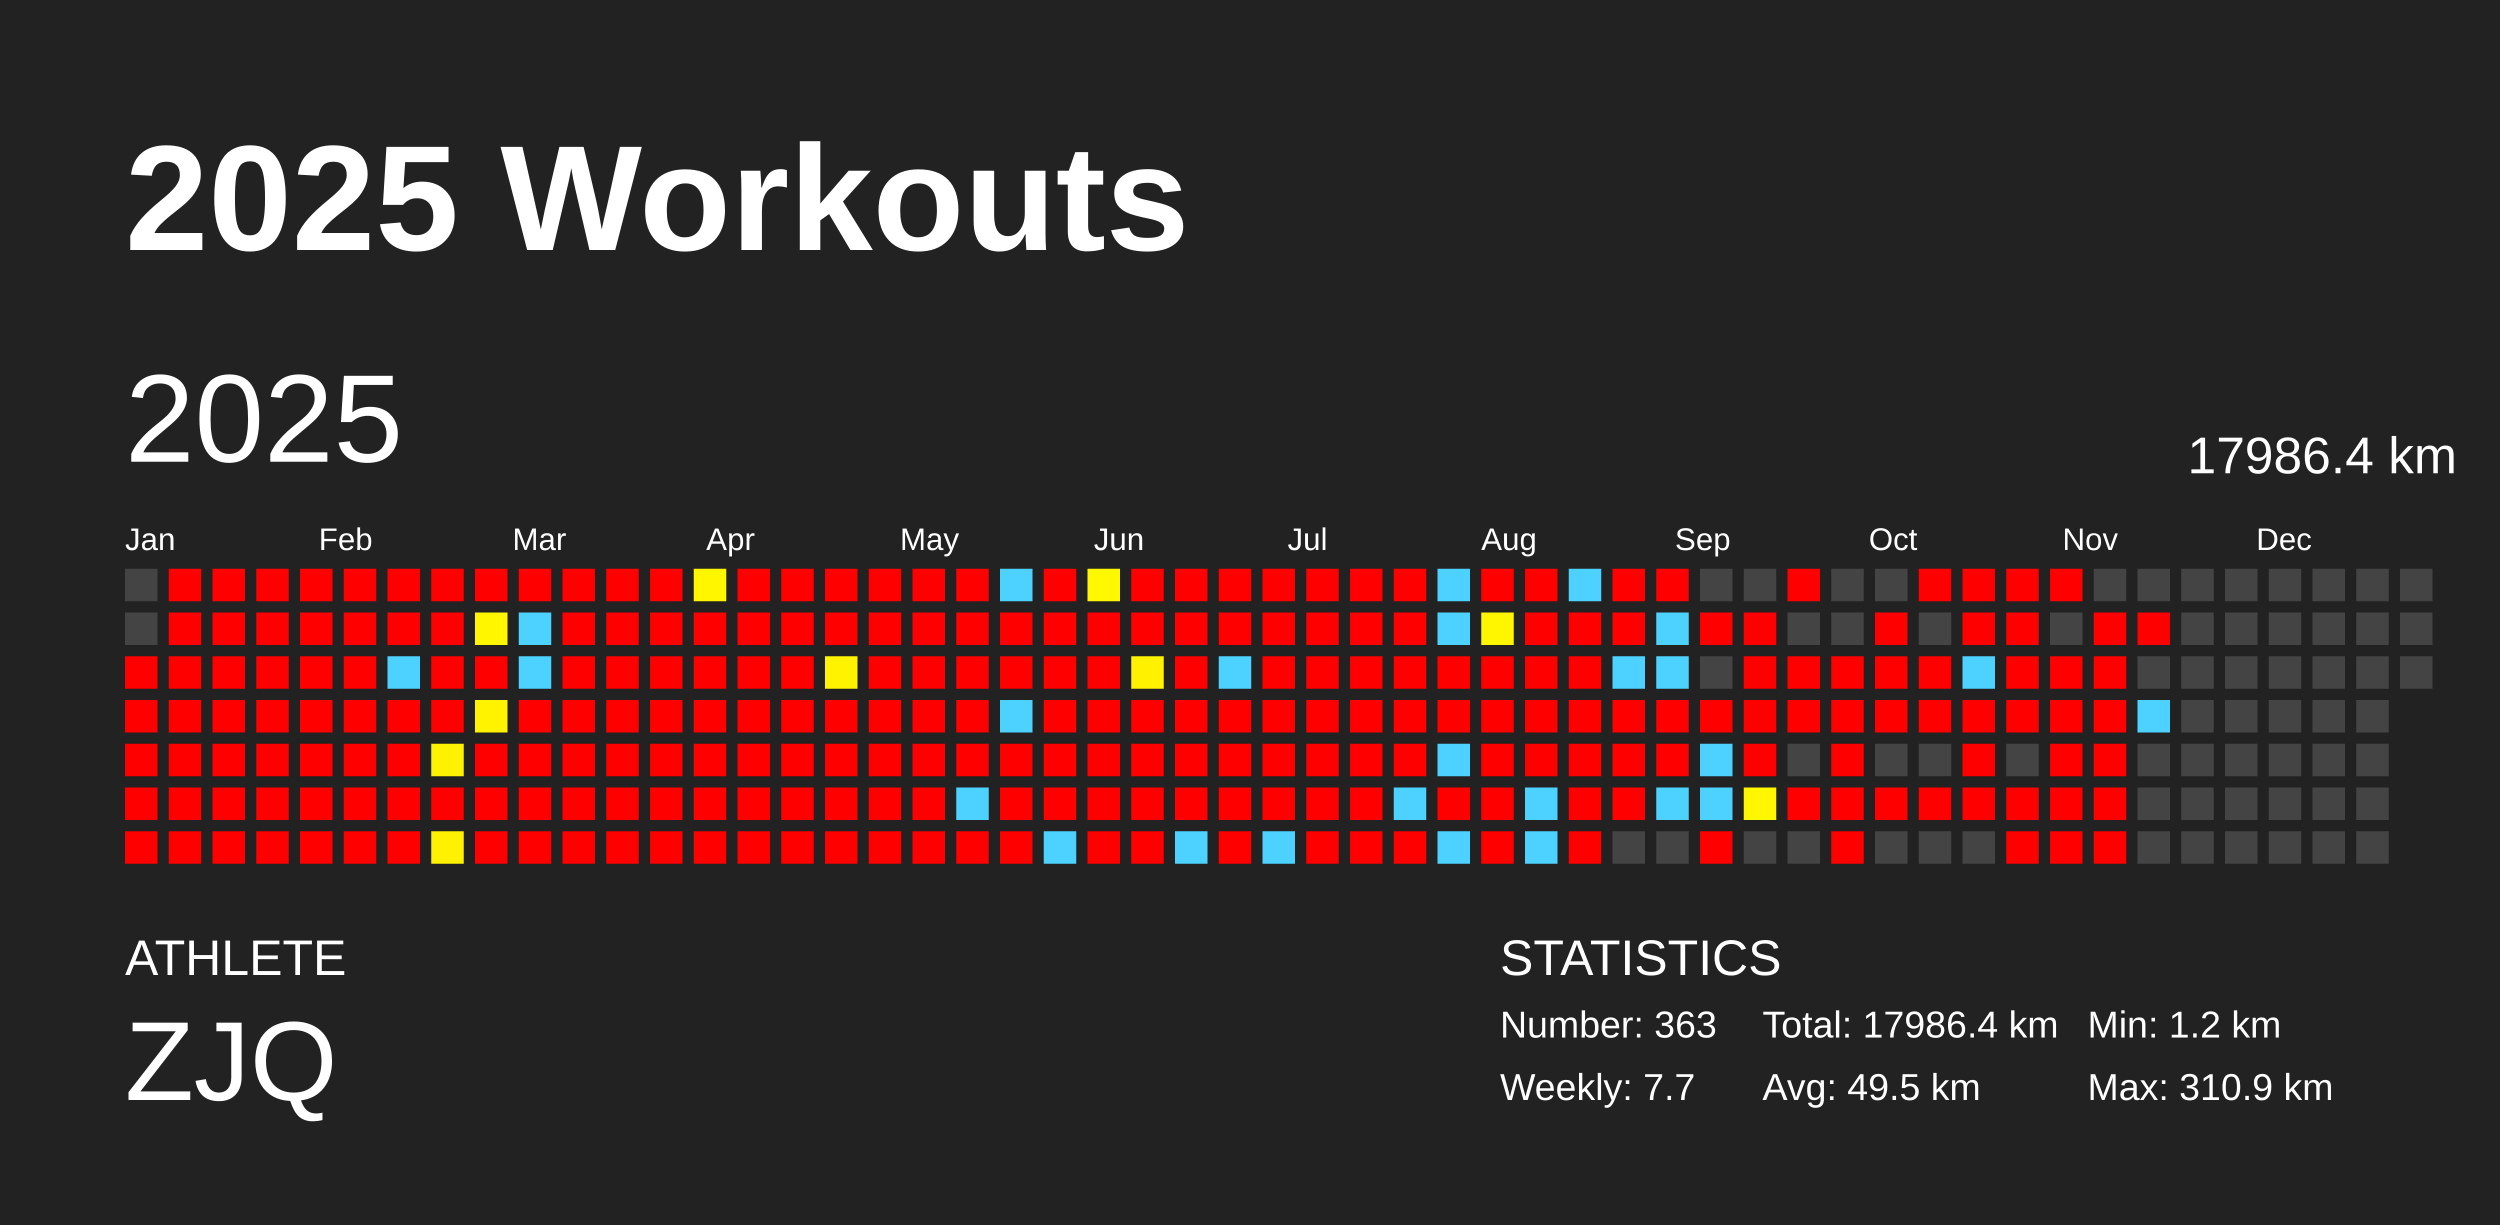
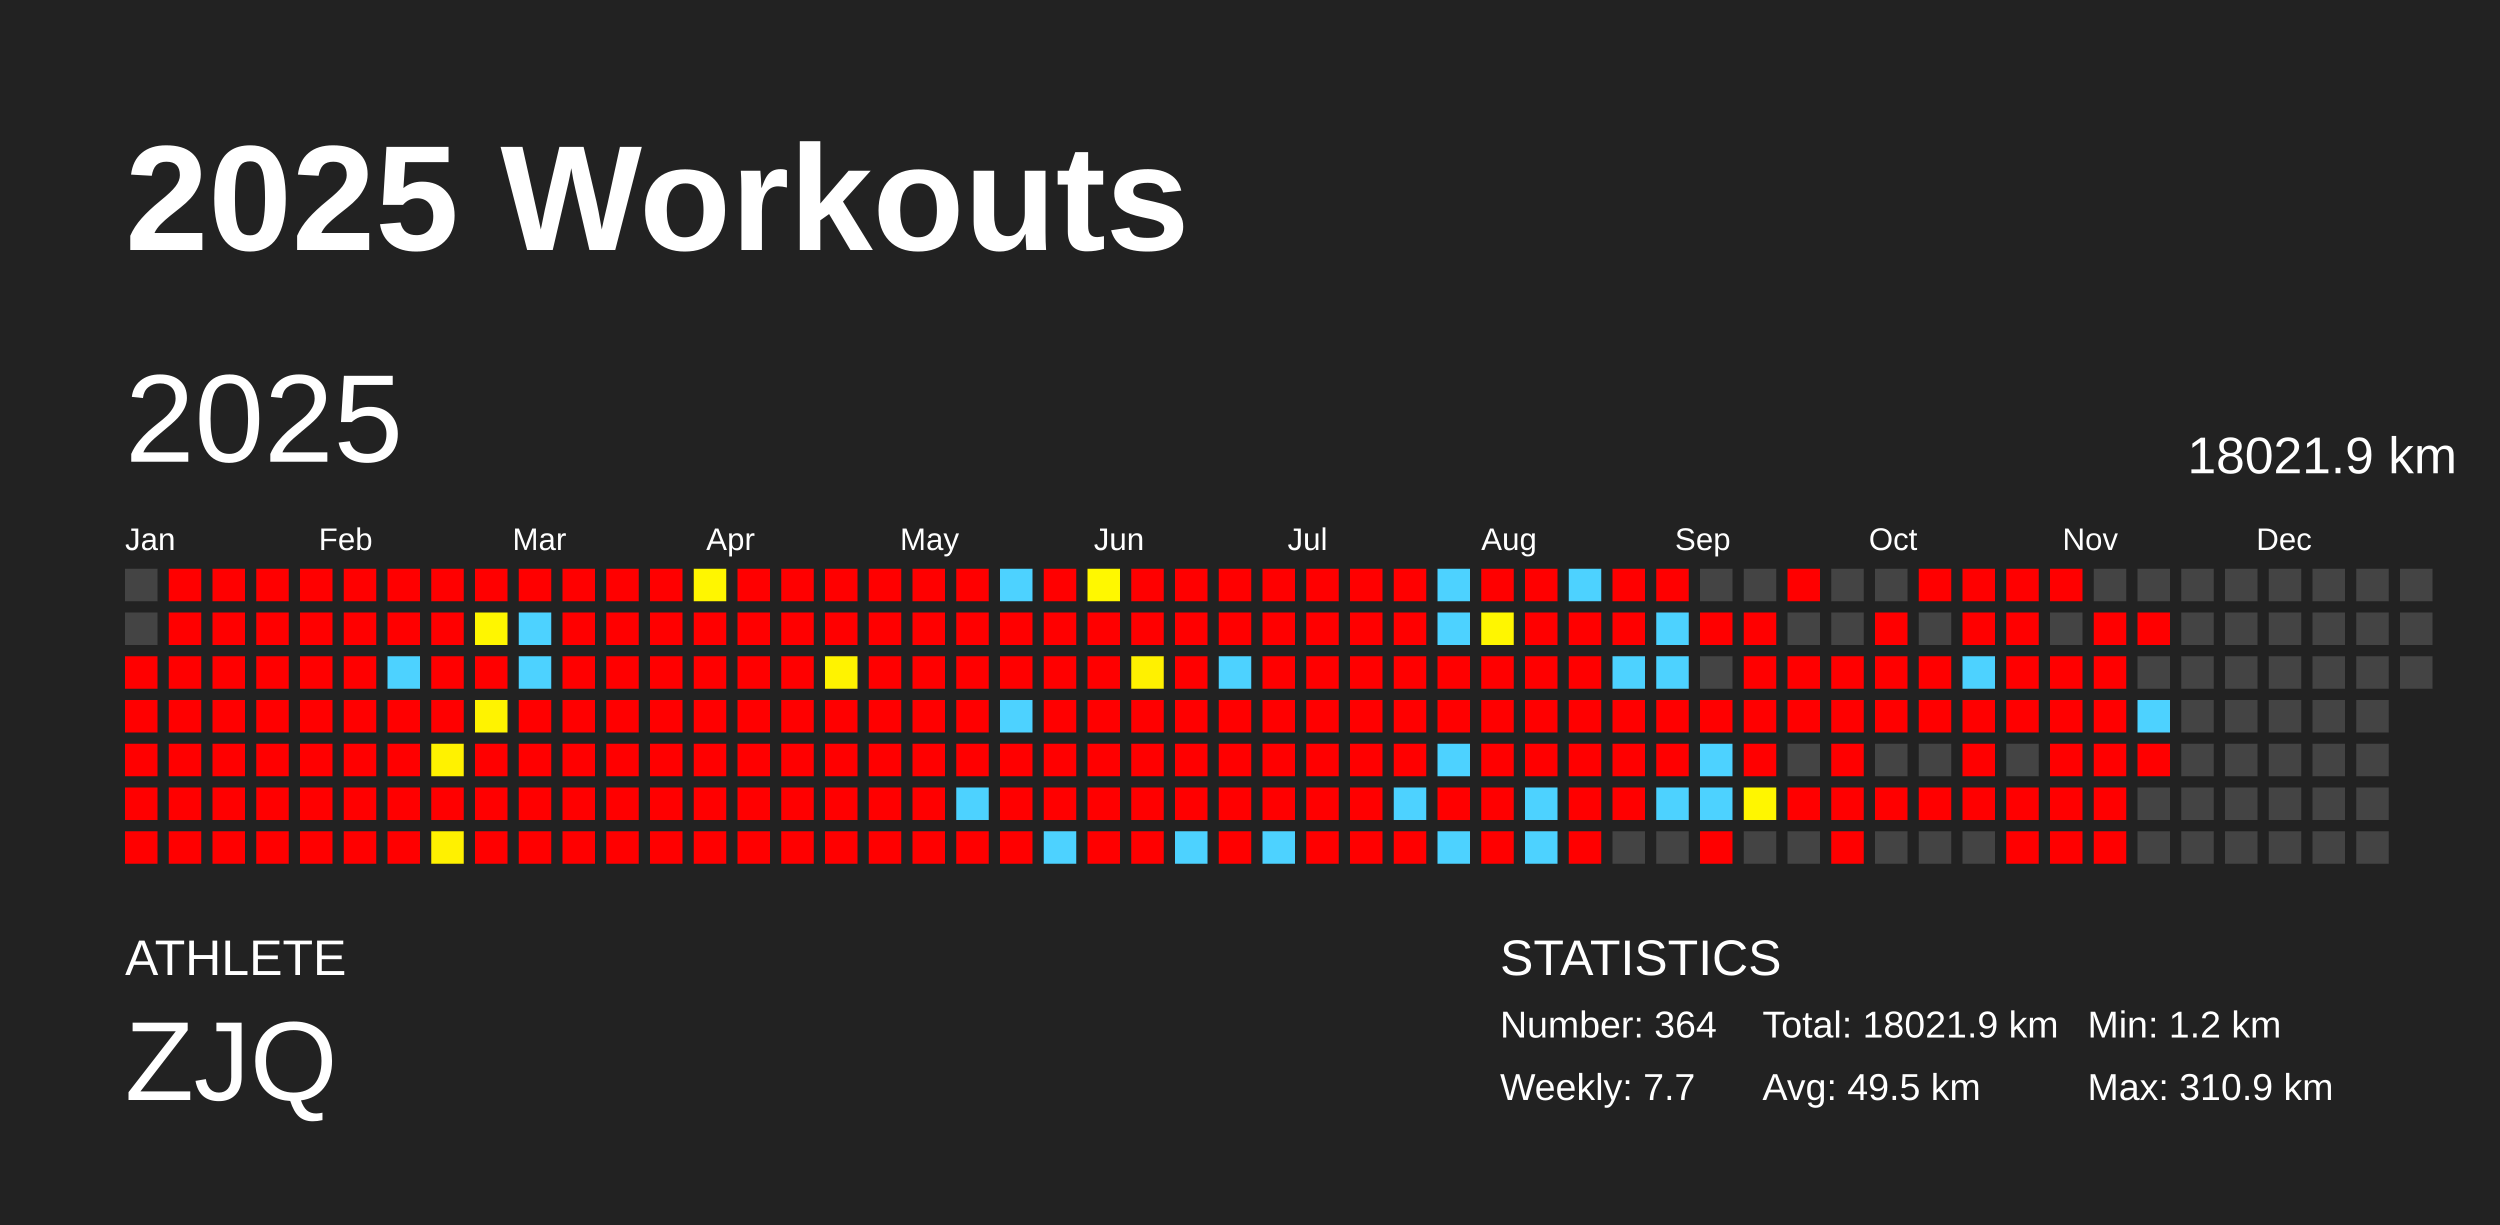
<svg xmlns="http://www.w3.org/2000/svg" baseProfile="full" height="98mm" version="1.1" viewBox="0,0,200,98" width="200mm">
  <defs />
  <rect fill="#222222" height="98" width="200" x="0" y="0" />
  <text fill="#FFFFFF" style="font-size:12px; font-family:Arial; font-weight:bold;" x="10" y="20">2025 Workouts</text>
  <text fill="#FFFFFF" style="font-size:4px; font-family:Arial" x="10" y="78">ATHLETE</text>
  <text fill="#FFFFFF" style="font-size:9px; font-family:Arial" x="10" y="88">ZJQ</text>
  <text fill="#FFFFFF" style="font-size:4px; font-family:Arial" x="120" y="78">STATISTICS</text>
-   <text fill="#FFFFFF" style="font-size:3px; font-family:Arial" x="120" y="83">Number: 363</text>
+   <text fill="#FFFFFF" style="font-size:3px; font-family:Arial" x="120" y="83">Number: 364</text>
  <text fill="#FFFFFF" style="font-size:3px; font-family:Arial" x="120" y="88">Weekly: 7.7</text>
-   <text fill="#FFFFFF" style="font-size:3px; font-family:Arial" x="141" y="83">Total: 17986.4 km</text>
+   <text fill="#FFFFFF" style="font-size:3px; font-family:Arial" x="141" y="83">Total: 18021.9 km</text>
  <text fill="#FFFFFF" style="font-size:3px; font-family:Arial" x="141" y="88">Avg: 49.5 km</text>
  <text fill="#FFFFFF" style="font-size:3px; font-family:Arial" x="167" y="83">Min: 1.2 km</text>
  <text fill="#FFFFFF" style="font-size:3px; font-family:Arial" x="167" y="88">Max: 310.9 km</text>
  <text dominant-baseline="hanging" fill="#FFFFFF" style="font-size:10.0px; font-family:Arial;" x="10" y="30">2025</text>
-   <text dominant-baseline="hanging" fill="#FFFFFF" style="font-size:4.125px; font-family:Arial;" x="175" y="35">17986.4 km</text>
+   <text dominant-baseline="hanging" fill="#FFFFFF" style="font-size:4.125px; font-family:Arial;" x="175" y="35">18021.9 km</text>
  <text fill="#FFFFFF" style="font-size:2.5px; font-family:Arial" x="10.0" y="44">Jan</text>
  <text fill="#FFFFFF" style="font-size:2.5px; font-family:Arial" x="25.5" y="44">Feb</text>
  <text fill="#FFFFFF" style="font-size:2.5px; font-family:Arial" x="41.0" y="44">Mar</text>
  <text fill="#FFFFFF" style="font-size:2.5px; font-family:Arial" x="56.5" y="44">Apr</text>
  <text fill="#FFFFFF" style="font-size:2.5px; font-family:Arial" x="72.0" y="44">May</text>
  <text fill="#FFFFFF" style="font-size:2.5px; font-family:Arial" x="87.5" y="44">Jun</text>
  <text fill="#FFFFFF" style="font-size:2.5px; font-family:Arial" x="103.0" y="44">Jul</text>
  <text fill="#FFFFFF" style="font-size:2.5px; font-family:Arial" x="118.5" y="44">Aug</text>
  <text fill="#FFFFFF" style="font-size:2.5px; font-family:Arial" x="134.0" y="44">Sep</text>
  <text fill="#FFFFFF" style="font-size:2.5px; font-family:Arial" x="149.5" y="44">Oct</text>
  <text fill="#FFFFFF" style="font-size:2.5px; font-family:Arial" x="165.0" y="44">Nov</text>
  <text fill="#FFFFFF" style="font-size:2.5px; font-family:Arial" x="180.5" y="44">Dec</text>
  <rect fill="#444444" height="2.6" width="2.6" x="10.0" y="45.5" />
  <rect fill="#444444" height="2.6" width="2.6" x="10.0" y="49.0" />
  <rect fill="red" height="2.6" width="2.6" x="10.0" y="52.5" />
  <rect fill="red" height="2.6" width="2.6" x="10.0" y="56.0" />
  <rect fill="red" height="2.6" width="2.6" x="10.0" y="59.5" />
  <rect fill="red" height="2.6" width="2.6" x="10.0" y="63.0" />
  <rect fill="red" height="2.6" width="2.6" x="10.0" y="66.5" />
  <rect fill="red" height="2.6" width="2.6" x="13.5" y="45.5" />
  <rect fill="red" height="2.6" width="2.6" x="13.5" y="49.0" />
  <rect fill="red" height="2.6" width="2.6" x="13.5" y="52.5" />
  <rect fill="red" height="2.6" width="2.6" x="13.5" y="56.0" />
  <rect fill="red" height="2.6" width="2.6" x="13.5" y="59.5" />
  <rect fill="red" height="2.6" width="2.6" x="13.5" y="63.0" />
  <rect fill="red" height="2.6" width="2.6" x="13.5" y="66.5" />
  <rect fill="red" height="2.6" width="2.6" x="17.0" y="45.5" />
  <rect fill="red" height="2.6" width="2.6" x="17.0" y="49.0" />
  <rect fill="red" height="2.6" width="2.6" x="17.0" y="52.5" />
  <rect fill="red" height="2.6" width="2.6" x="17.0" y="56.0" />
  <rect fill="red" height="2.6" width="2.6" x="17.0" y="59.5" />
  <rect fill="red" height="2.6" width="2.6" x="17.0" y="63.0" />
  <rect fill="red" height="2.6" width="2.6" x="17.0" y="66.5" />
  <rect fill="red" height="2.6" width="2.6" x="20.5" y="45.5" />
  <rect fill="red" height="2.6" width="2.6" x="20.5" y="49.0" />
  <rect fill="red" height="2.6" width="2.6" x="20.5" y="52.5" />
  <rect fill="red" height="2.6" width="2.6" x="20.5" y="56.0" />
  <rect fill="red" height="2.6" width="2.6" x="20.5" y="59.5" />
  <rect fill="red" height="2.6" width="2.6" x="20.5" y="63.0" />
  <rect fill="red" height="2.6" width="2.6" x="20.5" y="66.5" />
  <rect fill="red" height="2.6" width="2.6" x="24.0" y="45.5" />
  <rect fill="red" height="2.6" width="2.6" x="24.0" y="49.0" />
  <rect fill="red" height="2.6" width="2.6" x="24.0" y="52.5" />
  <rect fill="red" height="2.6" width="2.6" x="24.0" y="56.0" />
  <rect fill="red" height="2.6" width="2.6" x="24.0" y="59.5" />
  <rect fill="red" height="2.6" width="2.6" x="24.0" y="63.0" />
  <rect fill="red" height="2.6" width="2.6" x="24.0" y="66.5" />
  <rect fill="red" height="2.6" width="2.6" x="27.5" y="45.5" />
  <rect fill="red" height="2.6" width="2.6" x="27.5" y="49.0" />
  <rect fill="red" height="2.6" width="2.6" x="27.5" y="52.5" />
  <rect fill="red" height="2.6" width="2.6" x="27.5" y="56.0" />
  <rect fill="red" height="2.6" width="2.6" x="27.5" y="59.5" />
  <rect fill="red" height="2.6" width="2.6" x="27.5" y="63.0" />
  <rect fill="red" height="2.6" width="2.6" x="27.5" y="66.5" />
  <rect fill="red" height="2.6" width="2.6" x="31.0" y="45.5" />
  <rect fill="red" height="2.6" width="2.6" x="31.0" y="49.0" />
  <rect fill="#4dd2ff" height="2.6" width="2.6" x="31.0" y="52.5" />
  <rect fill="red" height="2.6" width="2.6" x="31.0" y="56.0" />
  <rect fill="red" height="2.6" width="2.6" x="31.0" y="59.5" />
  <rect fill="red" height="2.6" width="2.6" x="31.0" y="63.0" />
  <rect fill="red" height="2.6" width="2.6" x="31.0" y="66.5" />
  <rect fill="red" height="2.6" width="2.6" x="34.5" y="45.5" />
  <rect fill="red" height="2.6" width="2.6" x="34.5" y="49.0" />
  <rect fill="red" height="2.6" width="2.6" x="34.5" y="52.5" />
  <rect fill="red" height="2.6" width="2.6" x="34.5" y="56.0" />
  <rect fill="#fff200" height="2.6" width="2.6" x="34.5" y="59.5" />
  <rect fill="red" height="2.6" width="2.6" x="34.5" y="63.0" />
  <rect fill="#fff100" height="2.6" width="2.6" x="34.5" y="66.5" />
  <rect fill="red" height="2.6" width="2.6" x="38.0" y="45.5" />
  <rect fill="#fff600" height="2.6" width="2.6" x="38.0" y="49.0" />
  <rect fill="red" height="2.6" width="2.6" x="38.0" y="52.5" />
  <rect fill="#fff300" height="2.6" width="2.6" x="38.0" y="56.0" />
  <rect fill="red" height="2.6" width="2.6" x="38.0" y="59.5" />
  <rect fill="red" height="2.6" width="2.6" x="38.0" y="63.0" />
  <rect fill="red" height="2.6" width="2.6" x="38.0" y="66.5" />
  <rect fill="red" height="2.6" width="2.6" x="41.5" y="45.5" />
  <rect fill="#4dd2ff" height="2.6" width="2.6" x="41.5" y="49.0" />
  <rect fill="#4dd2ff" height="2.6" width="2.6" x="41.5" y="52.5" />
  <rect fill="red" height="2.6" width="2.6" x="41.5" y="56.0" />
  <rect fill="red" height="2.6" width="2.6" x="41.5" y="59.5" />
  <rect fill="red" height="2.6" width="2.6" x="41.5" y="63.0" />
  <rect fill="red" height="2.6" width="2.6" x="41.5" y="66.5" />
  <rect fill="red" height="2.6" width="2.6" x="45.0" y="45.5" />
  <rect fill="red" height="2.6" width="2.6" x="45.0" y="49.0" />
  <rect fill="red" height="2.6" width="2.6" x="45.0" y="52.5" />
  <rect fill="red" height="2.6" width="2.6" x="45.0" y="56.0" />
  <rect fill="red" height="2.6" width="2.6" x="45.0" y="59.5" />
  <rect fill="red" height="2.6" width="2.6" x="45.0" y="63.0" />
  <rect fill="red" height="2.6" width="2.6" x="45.0" y="66.5" />
  <rect fill="red" height="2.6" width="2.6" x="48.5" y="45.5" />
  <rect fill="red" height="2.6" width="2.6" x="48.5" y="49.0" />
  <rect fill="red" height="2.6" width="2.6" x="48.5" y="52.5" />
  <rect fill="red" height="2.6" width="2.6" x="48.5" y="56.0" />
  <rect fill="red" height="2.6" width="2.6" x="48.5" y="59.5" />
  <rect fill="red" height="2.6" width="2.6" x="48.5" y="63.0" />
  <rect fill="red" height="2.6" width="2.6" x="48.5" y="66.5" />
  <rect fill="red" height="2.6" width="2.6" x="52.0" y="45.5" />
  <rect fill="red" height="2.6" width="2.6" x="52.0" y="49.0" />
  <rect fill="red" height="2.6" width="2.6" x="52.0" y="52.5" />
  <rect fill="red" height="2.6" width="2.6" x="52.0" y="56.0" />
  <rect fill="red" height="2.6" width="2.6" x="52.0" y="59.5" />
  <rect fill="red" height="2.6" width="2.6" x="52.0" y="63.0" />
  <rect fill="red" height="2.6" width="2.6" x="52.0" y="66.5" />
  <rect fill="#fff600" height="2.6" width="2.6" x="55.5" y="45.5" />
  <rect fill="red" height="2.6" width="2.6" x="55.5" y="49.0" />
  <rect fill="red" height="2.6" width="2.6" x="55.5" y="52.5" />
  <rect fill="red" height="2.6" width="2.6" x="55.5" y="56.0" />
  <rect fill="red" height="2.6" width="2.6" x="55.5" y="59.5" />
  <rect fill="red" height="2.6" width="2.6" x="55.5" y="63.0" />
  <rect fill="red" height="2.6" width="2.6" x="55.5" y="66.5" />
  <rect fill="red" height="2.6" width="2.6" x="59.0" y="45.5" />
  <rect fill="red" height="2.6" width="2.6" x="59.0" y="49.0" />
  <rect fill="red" height="2.6" width="2.6" x="59.0" y="52.5" />
  <rect fill="red" height="2.6" width="2.6" x="59.0" y="56.0" />
  <rect fill="red" height="2.6" width="2.6" x="59.0" y="59.5" />
  <rect fill="red" height="2.6" width="2.6" x="59.0" y="63.0" />
  <rect fill="red" height="2.6" width="2.6" x="59.0" y="66.5" />
  <rect fill="red" height="2.6" width="2.6" x="62.5" y="45.5" />
  <rect fill="red" height="2.6" width="2.6" x="62.5" y="49.0" />
  <rect fill="red" height="2.6" width="2.6" x="62.5" y="52.5" />
  <rect fill="red" height="2.6" width="2.6" x="62.5" y="56.0" />
  <rect fill="red" height="2.6" width="2.6" x="62.5" y="59.5" />
  <rect fill="red" height="2.6" width="2.6" x="62.5" y="63.0" />
  <rect fill="red" height="2.6" width="2.6" x="62.5" y="66.5" />
  <rect fill="red" height="2.6" width="2.6" x="66.0" y="45.5" />
  <rect fill="red" height="2.6" width="2.6" x="66.0" y="49.0" />
  <rect fill="#fff300" height="2.6" width="2.6" x="66.0" y="52.5" />
  <rect fill="red" height="2.6" width="2.6" x="66.0" y="56.0" />
  <rect fill="red" height="2.6" width="2.6" x="66.0" y="59.5" />
  <rect fill="red" height="2.6" width="2.6" x="66.0" y="63.0" />
  <rect fill="red" height="2.6" width="2.6" x="66.0" y="66.5" />
  <rect fill="red" height="2.6" width="2.6" x="69.5" y="45.5" />
  <rect fill="red" height="2.6" width="2.6" x="69.5" y="49.0" />
  <rect fill="red" height="2.6" width="2.6" x="69.5" y="52.5" />
  <rect fill="red" height="2.6" width="2.6" x="69.5" y="56.0" />
  <rect fill="red" height="2.6" width="2.6" x="69.5" y="59.5" />
  <rect fill="red" height="2.6" width="2.6" x="69.5" y="63.0" />
  <rect fill="red" height="2.6" width="2.6" x="69.5" y="66.5" />
  <rect fill="red" height="2.6" width="2.6" x="73.0" y="45.5" />
  <rect fill="red" height="2.6" width="2.6" x="73.0" y="49.0" />
  <rect fill="red" height="2.6" width="2.6" x="73.0" y="52.5" />
  <rect fill="red" height="2.6" width="2.6" x="73.0" y="56.0" />
  <rect fill="red" height="2.6" width="2.6" x="73.0" y="59.5" />
  <rect fill="red" height="2.6" width="2.6" x="73.0" y="63.0" />
  <rect fill="red" height="2.6" width="2.6" x="73.0" y="66.5" />
  <rect fill="red" height="2.6" width="2.6" x="76.5" y="45.5" />
  <rect fill="red" height="2.6" width="2.6" x="76.5" y="49.0" />
  <rect fill="red" height="2.6" width="2.6" x="76.5" y="52.5" />
  <rect fill="red" height="2.6" width="2.6" x="76.5" y="56.0" />
  <rect fill="red" height="2.6" width="2.6" x="76.5" y="59.5" />
  <rect fill="#4dd2ff" height="2.6" width="2.6" x="76.5" y="63.0" />
  <rect fill="red" height="2.6" width="2.6" x="76.5" y="66.5" />
  <rect fill="#4dd2ff" height="2.6" width="2.6" x="80.0" y="45.5" />
  <rect fill="red" height="2.6" width="2.6" x="80.0" y="49.0" />
  <rect fill="red" height="2.6" width="2.6" x="80.0" y="52.5" />
  <rect fill="#4dd2ff" height="2.6" width="2.6" x="80.0" y="56.0" />
  <rect fill="red" height="2.6" width="2.6" x="80.0" y="59.5" />
  <rect fill="red" height="2.6" width="2.6" x="80.0" y="63.0" />
  <rect fill="red" height="2.6" width="2.6" x="80.0" y="66.5" />
  <rect fill="red" height="2.6" width="2.6" x="83.5" y="45.5" />
  <rect fill="red" height="2.6" width="2.6" x="83.5" y="49.0" />
  <rect fill="red" height="2.6" width="2.6" x="83.5" y="52.5" />
  <rect fill="red" height="2.6" width="2.6" x="83.5" y="56.0" />
  <rect fill="red" height="2.6" width="2.6" x="83.5" y="59.5" />
  <rect fill="red" height="2.6" width="2.6" x="83.5" y="63.0" />
  <rect fill="#4dd2ff" height="2.6" width="2.6" x="83.5" y="66.5" />
  <rect fill="#fff800" height="2.6" width="2.6" x="87.0" y="45.5" />
  <rect fill="red" height="2.6" width="2.6" x="87.0" y="49.0" />
  <rect fill="red" height="2.6" width="2.6" x="87.0" y="52.5" />
  <rect fill="red" height="2.6" width="2.6" x="87.0" y="56.0" />
  <rect fill="red" height="2.6" width="2.6" x="87.0" y="59.5" />
  <rect fill="red" height="2.6" width="2.6" x="87.0" y="63.0" />
  <rect fill="red" height="2.6" width="2.6" x="87.0" y="66.5" />
  <rect fill="red" height="2.6" width="2.6" x="90.5" y="45.5" />
  <rect fill="red" height="2.6" width="2.6" x="90.5" y="49.0" />
  <rect fill="#fff100" height="2.6" width="2.6" x="90.5" y="52.5" />
  <rect fill="red" height="2.6" width="2.6" x="90.5" y="56.0" />
  <rect fill="red" height="2.6" width="2.6" x="90.5" y="59.5" />
  <rect fill="red" height="2.6" width="2.6" x="90.5" y="63.0" />
  <rect fill="red" height="2.6" width="2.6" x="90.5" y="66.5" />
  <rect fill="red" height="2.6" width="2.6" x="94.0" y="45.5" />
  <rect fill="red" height="2.6" width="2.6" x="94.0" y="49.0" />
  <rect fill="red" height="2.6" width="2.6" x="94.0" y="52.5" />
  <rect fill="red" height="2.6" width="2.6" x="94.0" y="56.0" />
  <rect fill="red" height="2.6" width="2.6" x="94.0" y="59.5" />
  <rect fill="red" height="2.6" width="2.6" x="94.0" y="63.0" />
  <rect fill="#4dd2ff" height="2.6" width="2.6" x="94.0" y="66.5" />
  <rect fill="red" height="2.6" width="2.6" x="97.5" y="45.5" />
  <rect fill="red" height="2.6" width="2.6" x="97.5" y="49.0" />
  <rect fill="#4dd2ff" height="2.6" width="2.6" x="97.5" y="52.5" />
  <rect fill="red" height="2.6" width="2.6" x="97.5" y="56.0" />
  <rect fill="red" height="2.6" width="2.6" x="97.5" y="59.5" />
  <rect fill="red" height="2.6" width="2.6" x="97.5" y="63.0" />
  <rect fill="red" height="2.6" width="2.6" x="97.5" y="66.5" />
  <rect fill="red" height="2.6" width="2.6" x="101.0" y="45.5" />
  <rect fill="red" height="2.6" width="2.6" x="101.0" y="49.0" />
  <rect fill="red" height="2.6" width="2.6" x="101.0" y="52.5" />
  <rect fill="red" height="2.6" width="2.6" x="101.0" y="56.0" />
  <rect fill="red" height="2.6" width="2.6" x="101.0" y="59.5" />
  <rect fill="red" height="2.6" width="2.6" x="101.0" y="63.0" />
  <rect fill="#4dd2ff" height="2.6" width="2.6" x="101.0" y="66.5" />
  <rect fill="red" height="2.6" width="2.6" x="104.5" y="45.5" />
  <rect fill="red" height="2.6" width="2.6" x="104.5" y="49.0" />
  <rect fill="red" height="2.6" width="2.6" x="104.5" y="52.5" />
  <rect fill="red" height="2.6" width="2.6" x="104.5" y="56.0" />
  <rect fill="red" height="2.6" width="2.6" x="104.5" y="59.5" />
  <rect fill="red" height="2.6" width="2.6" x="104.5" y="63.0" />
  <rect fill="red" height="2.6" width="2.6" x="104.5" y="66.5" />
  <rect fill="red" height="2.6" width="2.6" x="108.0" y="45.5" />
  <rect fill="red" height="2.6" width="2.6" x="108.0" y="49.0" />
  <rect fill="red" height="2.6" width="2.6" x="108.0" y="52.5" />
  <rect fill="red" height="2.6" width="2.6" x="108.0" y="56.0" />
  <rect fill="red" height="2.6" width="2.6" x="108.0" y="59.5" />
  <rect fill="red" height="2.6" width="2.6" x="108.0" y="63.0" />
  <rect fill="red" height="2.6" width="2.6" x="108.0" y="66.5" />
  <rect fill="red" height="2.6" width="2.6" x="111.5" y="45.5" />
  <rect fill="red" height="2.6" width="2.6" x="111.5" y="49.0" />
  <rect fill="red" height="2.6" width="2.6" x="111.5" y="52.5" />
  <rect fill="red" height="2.6" width="2.6" x="111.5" y="56.0" />
  <rect fill="red" height="2.6" width="2.6" x="111.5" y="59.5" />
  <rect fill="#4dd2ff" height="2.6" width="2.6" x="111.5" y="63.0" />
  <rect fill="red" height="2.6" width="2.6" x="111.5" y="66.5" />
  <rect fill="#4dd2ff" height="2.6" width="2.6" x="115.0" y="45.5" />
  <rect fill="#4dd2ff" height="2.6" width="2.6" x="115.0" y="49.0" />
  <rect fill="red" height="2.6" width="2.6" x="115.0" y="52.5" />
  <rect fill="red" height="2.6" width="2.6" x="115.0" y="56.0" />
  <rect fill="#4dd2ff" height="2.6" width="2.6" x="115.0" y="59.5" />
  <rect fill="red" height="2.6" width="2.6" x="115.0" y="63.0" />
  <rect fill="#4dd2ff" height="2.6" width="2.6" x="115.0" y="66.5" />
  <rect fill="red" height="2.6" width="2.6" x="118.5" y="45.5" />
  <rect fill="#fff600" height="2.6" width="2.6" x="118.5" y="49.0" />
  <rect fill="red" height="2.6" width="2.6" x="118.5" y="52.5" />
  <rect fill="red" height="2.6" width="2.6" x="118.5" y="56.0" />
  <rect fill="red" height="2.6" width="2.6" x="118.5" y="59.5" />
  <rect fill="red" height="2.6" width="2.6" x="118.5" y="63.0" />
  <rect fill="red" height="2.6" width="2.6" x="118.5" y="66.5" />
  <rect fill="red" height="2.6" width="2.6" x="122.0" y="45.5" />
  <rect fill="red" height="2.6" width="2.6" x="122.0" y="49.0" />
  <rect fill="red" height="2.6" width="2.6" x="122.0" y="52.5" />
  <rect fill="red" height="2.6" width="2.6" x="122.0" y="56.0" />
  <rect fill="red" height="2.6" width="2.6" x="122.0" y="59.5" />
  <rect fill="#4dd2ff" height="2.6" width="2.6" x="122.0" y="63.0" />
  <rect fill="#4dd2ff" height="2.6" width="2.6" x="122.0" y="66.5" />
  <rect fill="#4dd2ff" height="2.6" width="2.6" x="125.5" y="45.5" />
  <rect fill="red" height="2.6" width="2.6" x="125.5" y="49.0" />
  <rect fill="red" height="2.6" width="2.6" x="125.5" y="52.5" />
  <rect fill="red" height="2.6" width="2.6" x="125.5" y="56.0" />
  <rect fill="red" height="2.6" width="2.6" x="125.5" y="59.5" />
  <rect fill="red" height="2.6" width="2.6" x="125.5" y="63.0" />
  <rect fill="red" height="2.6" width="2.6" x="125.5" y="66.5" />
  <rect fill="red" height="2.6" width="2.6" x="129.0" y="45.5" />
  <rect fill="red" height="2.6" width="2.6" x="129.0" y="49.0" />
  <rect fill="#4dd2ff" height="2.6" width="2.6" x="129.0" y="52.5" />
  <rect fill="red" height="2.6" width="2.6" x="129.0" y="56.0" />
  <rect fill="red" height="2.6" width="2.6" x="129.0" y="59.5" />
  <rect fill="red" height="2.6" width="2.6" x="129.0" y="63.0" />
  <rect fill="#444444" height="2.6" width="2.6" x="129.0" y="66.5" />
  <rect fill="red" height="2.6" width="2.6" x="132.5" y="45.5" />
  <rect fill="#4dd2ff" height="2.6" width="2.6" x="132.5" y="49.0" />
  <rect fill="#4dd2ff" height="2.6" width="2.6" x="132.5" y="52.5" />
  <rect fill="red" height="2.6" width="2.6" x="132.5" y="56.0" />
  <rect fill="red" height="2.6" width="2.6" x="132.5" y="59.5" />
  <rect fill="#4dd2ff" height="2.6" width="2.6" x="132.5" y="63.0" />
  <rect fill="#444444" height="2.6" width="2.6" x="132.5" y="66.5" />
  <rect fill="#444444" height="2.6" width="2.6" x="136.0" y="45.5" />
  <rect fill="red" height="2.6" width="2.6" x="136.0" y="49.0" />
  <rect fill="#444444" height="2.6" width="2.6" x="136.0" y="52.5" />
  <rect fill="red" height="2.6" width="2.6" x="136.0" y="56.0" />
  <rect fill="#4dd2ff" height="2.6" width="2.6" x="136.0" y="59.5" />
  <rect fill="#4dd2ff" height="2.6" width="2.6" x="136.0" y="63.0" />
  <rect fill="red" height="2.6" width="2.6" x="136.0" y="66.5" />
  <rect fill="#444444" height="2.6" width="2.6" x="139.5" y="45.5" />
  <rect fill="red" height="2.6" width="2.6" x="139.5" y="49.0" />
  <rect fill="red" height="2.6" width="2.6" x="139.5" y="52.5" />
  <rect fill="red" height="2.6" width="2.6" x="139.5" y="56.0" />
  <rect fill="red" height="2.6" width="2.6" x="139.5" y="59.5" />
  <rect fill="#fff600" height="2.6" width="2.6" x="139.5" y="63.0" />
  <rect fill="#444444" height="2.6" width="2.6" x="139.5" y="66.5" />
  <rect fill="red" height="2.6" width="2.6" x="143.0" y="45.5" />
  <rect fill="#444444" height="2.6" width="2.6" x="143.0" y="49.0" />
  <rect fill="red" height="2.6" width="2.6" x="143.0" y="52.5" />
  <rect fill="red" height="2.6" width="2.6" x="143.0" y="56.0" />
  <rect fill="#444444" height="2.6" width="2.6" x="143.0" y="59.5" />
  <rect fill="red" height="2.6" width="2.6" x="143.0" y="63.0" />
  <rect fill="#444444" height="2.6" width="2.6" x="143.0" y="66.5" />
  <rect fill="#444444" height="2.6" width="2.6" x="146.5" y="45.5" />
  <rect fill="#444444" height="2.6" width="2.6" x="146.5" y="49.0" />
  <rect fill="red" height="2.6" width="2.6" x="146.5" y="52.5" />
  <rect fill="red" height="2.6" width="2.6" x="146.5" y="56.0" />
  <rect fill="red" height="2.6" width="2.6" x="146.5" y="59.5" />
  <rect fill="red" height="2.6" width="2.6" x="146.5" y="63.0" />
  <rect fill="red" height="2.6" width="2.6" x="146.5" y="66.5" />
  <rect fill="#444444" height="2.6" width="2.6" x="150.0" y="45.5" />
  <rect fill="red" height="2.6" width="2.6" x="150.0" y="49.0" />
  <rect fill="red" height="2.6" width="2.6" x="150.0" y="52.5" />
  <rect fill="red" height="2.6" width="2.6" x="150.0" y="56.0" />
  <rect fill="#444444" height="2.6" width="2.6" x="150.0" y="59.5" />
  <rect fill="red" height="2.6" width="2.6" x="150.0" y="63.0" />
  <rect fill="#444444" height="2.6" width="2.6" x="150.0" y="66.5" />
  <rect fill="red" height="2.6" width="2.6" x="153.5" y="45.5" />
  <rect fill="#444444" height="2.6" width="2.6" x="153.5" y="49.0" />
  <rect fill="red" height="2.6" width="2.6" x="153.5" y="52.5" />
  <rect fill="red" height="2.6" width="2.6" x="153.5" y="56.0" />
  <rect fill="#444444" height="2.6" width="2.6" x="153.5" y="59.5" />
  <rect fill="red" height="2.6" width="2.6" x="153.5" y="63.0" />
  <rect fill="#444444" height="2.6" width="2.6" x="153.5" y="66.5" />
  <rect fill="red" height="2.6" width="2.6" x="157.0" y="45.5" />
  <rect fill="red" height="2.6" width="2.6" x="157.0" y="49.0" />
  <rect fill="#4dd2ff" height="2.6" width="2.6" x="157.0" y="52.5" />
  <rect fill="red" height="2.6" width="2.6" x="157.0" y="56.0" />
  <rect fill="red" height="2.6" width="2.6" x="157.0" y="59.5" />
  <rect fill="red" height="2.6" width="2.6" x="157.0" y="63.0" />
  <rect fill="#444444" height="2.6" width="2.6" x="157.0" y="66.5" />
  <rect fill="red" height="2.6" width="2.6" x="160.5" y="45.5" />
  <rect fill="red" height="2.6" width="2.6" x="160.5" y="49.0" />
  <rect fill="red" height="2.6" width="2.6" x="160.5" y="52.5" />
  <rect fill="red" height="2.6" width="2.6" x="160.5" y="56.0" />
  <rect fill="#444444" height="2.6" width="2.6" x="160.5" y="59.5" />
  <rect fill="red" height="2.6" width="2.6" x="160.5" y="63.0" />
  <rect fill="red" height="2.6" width="2.6" x="160.5" y="66.5" />
  <rect fill="red" height="2.6" width="2.6" x="164.0" y="45.5" />
  <rect fill="#444444" height="2.6" width="2.6" x="164.0" y="49.0" />
  <rect fill="red" height="2.6" width="2.6" x="164.0" y="52.5" />
  <rect fill="red" height="2.6" width="2.6" x="164.0" y="56.0" />
  <rect fill="red" height="2.6" width="2.6" x="164.0" y="59.5" />
  <rect fill="red" height="2.6" width="2.6" x="164.0" y="63.0" />
  <rect fill="red" height="2.6" width="2.6" x="164.0" y="66.5" />
  <rect fill="#444444" height="2.6" width="2.6" x="167.5" y="45.5" />
  <rect fill="red" height="2.6" width="2.6" x="167.5" y="49.0" />
  <rect fill="red" height="2.6" width="2.6" x="167.5" y="52.5" />
  <rect fill="red" height="2.6" width="2.6" x="167.5" y="56.0" />
  <rect fill="red" height="2.6" width="2.6" x="167.5" y="59.5" />
  <rect fill="red" height="2.6" width="2.6" x="167.5" y="63.0" />
  <rect fill="red" height="2.6" width="2.6" x="167.5" y="66.5" />
  <rect fill="#444444" height="2.6" width="2.6" x="171.0" y="45.5" />
  <rect fill="red" height="2.6" width="2.6" x="171.0" y="49.0" />
  <rect fill="#444444" height="2.6" width="2.6" x="171.0" y="52.5" />
  <rect fill="#4dd2ff" height="2.6" width="2.6" x="171.0" y="56.0" />
-   <rect fill="#444444" height="2.6" width="2.6" x="171.0" y="59.5" />
+   <rect fill="red" height="2.6" width="2.6" x="171.0" y="59.5" />
  <rect fill="#444444" height="2.6" width="2.6" x="171.0" y="63.0" />
  <rect fill="#444444" height="2.6" width="2.6" x="171.0" y="66.5" />
  <rect fill="#444444" height="2.6" width="2.6" x="174.5" y="45.5" />
  <rect fill="#444444" height="2.6" width="2.6" x="174.5" y="49.0" />
  <rect fill="#444444" height="2.6" width="2.6" x="174.5" y="52.5" />
  <rect fill="#444444" height="2.6" width="2.6" x="174.5" y="56.0" />
  <rect fill="#444444" height="2.6" width="2.6" x="174.5" y="59.5" />
  <rect fill="#444444" height="2.6" width="2.6" x="174.5" y="63.0" />
  <rect fill="#444444" height="2.6" width="2.6" x="174.5" y="66.5" />
  <rect fill="#444444" height="2.6" width="2.6" x="178.0" y="45.5" />
  <rect fill="#444444" height="2.6" width="2.6" x="178.0" y="49.0" />
  <rect fill="#444444" height="2.6" width="2.6" x="178.0" y="52.5" />
  <rect fill="#444444" height="2.6" width="2.6" x="178.0" y="56.0" />
  <rect fill="#444444" height="2.6" width="2.6" x="178.0" y="59.5" />
  <rect fill="#444444" height="2.6" width="2.6" x="178.0" y="63.0" />
  <rect fill="#444444" height="2.6" width="2.6" x="178.0" y="66.5" />
  <rect fill="#444444" height="2.6" width="2.6" x="181.5" y="45.5" />
  <rect fill="#444444" height="2.6" width="2.6" x="181.5" y="49.0" />
  <rect fill="#444444" height="2.6" width="2.6" x="181.5" y="52.5" />
  <rect fill="#444444" height="2.6" width="2.6" x="181.5" y="56.0" />
  <rect fill="#444444" height="2.6" width="2.6" x="181.5" y="59.5" />
  <rect fill="#444444" height="2.6" width="2.6" x="181.5" y="63.0" />
  <rect fill="#444444" height="2.6" width="2.6" x="181.5" y="66.5" />
  <rect fill="#444444" height="2.6" width="2.6" x="185.0" y="45.5" />
  <rect fill="#444444" height="2.6" width="2.6" x="185.0" y="49.0" />
  <rect fill="#444444" height="2.6" width="2.6" x="185.0" y="52.5" />
  <rect fill="#444444" height="2.6" width="2.6" x="185.0" y="56.0" />
  <rect fill="#444444" height="2.6" width="2.6" x="185.0" y="59.5" />
  <rect fill="#444444" height="2.6" width="2.6" x="185.0" y="63.0" />
  <rect fill="#444444" height="2.6" width="2.6" x="185.0" y="66.5" />
  <rect fill="#444444" height="2.6" width="2.6" x="188.5" y="45.5" />
  <rect fill="#444444" height="2.6" width="2.6" x="188.5" y="49.0" />
  <rect fill="#444444" height="2.6" width="2.6" x="188.5" y="52.5" />
  <rect fill="#444444" height="2.6" width="2.6" x="188.5" y="56.0" />
  <rect fill="#444444" height="2.6" width="2.6" x="188.5" y="59.5" />
  <rect fill="#444444" height="2.6" width="2.6" x="188.5" y="63.0" />
  <rect fill="#444444" height="2.6" width="2.6" x="188.5" y="66.5" />
  <rect fill="#444444" height="2.6" width="2.6" x="192.0" y="45.5" />
  <rect fill="#444444" height="2.6" width="2.6" x="192.0" y="49.0" />
  <rect fill="#444444" height="2.6" width="2.6" x="192.0" y="52.5" />
</svg>
